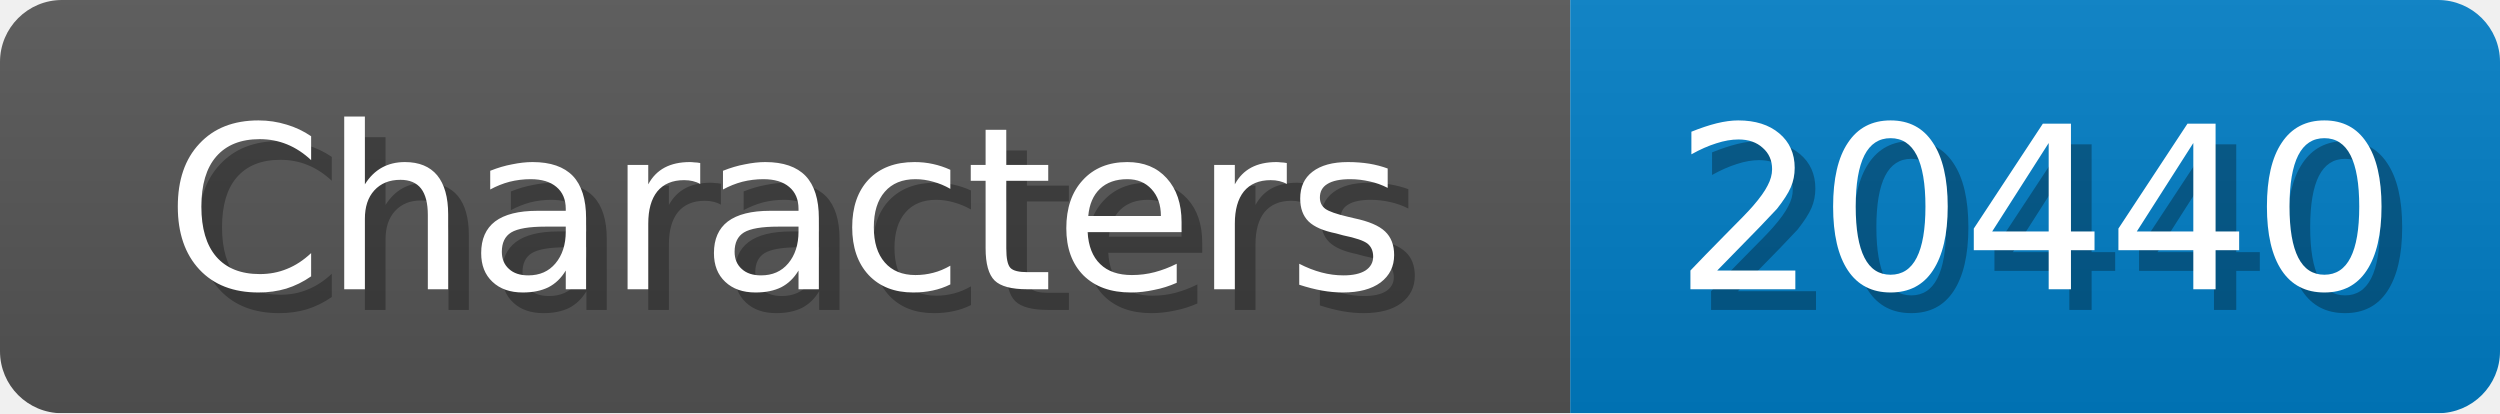
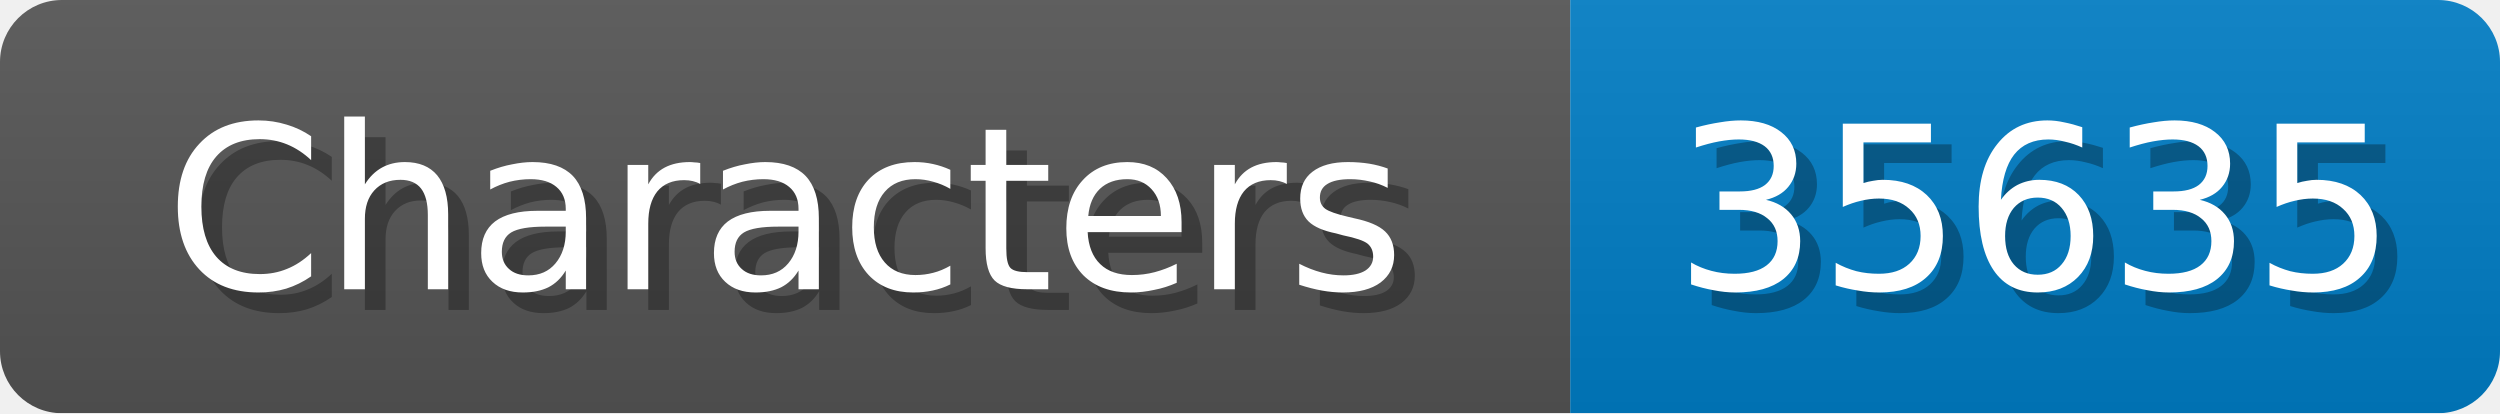
<svg xmlns="http://www.w3.org/2000/svg" width="121" height="20">
  <linearGradient id="b" x2="0" y2="100%">
    <stop offset="0" stop-color="#bbb" stop-opacity=".1" />
    <stop offset="1" stop-opacity=".1" />
  </linearGradient>
  <mask id="anybadge_1">
    <rect width="121" height="20" rx="3" fill="#fff" />
  </mask>
  <g mask="url(#anybadge_1)">
    <path fill="#555" d="M0 0h76v20H0z" />
    <path fill="#007ec6" d="M76 0h45v20H76z" />
    <path fill="url(#b)" d="M0 0h121v20H0z" />
  </g>
  <g fill="#fff" text-anchor="middle" font-family="DejaVu Sans,Verdana,Geneva,sans-serif" font-size="11">
    <text x="39.0" y="15" fill="#010101" fill-opacity=".3">Characters</text>
    <text x="38.0" y="14">Characters</text>
  </g>
  <g fill="#fff" text-anchor="middle" font-family="DejaVu Sans,Verdana,Geneva,sans-serif" font-size="11">
-     <text x="99.5" y="15" fill="#010101" fill-opacity=".3">20440</text>
-     <text x="98.5" y="14">20440</text>
+     <text x="99.5" y="15" fill="#010101" fill-opacity=".3">35635</text>
+     <text x="98.5" y="14">35635</text>
  </g>
</svg>
